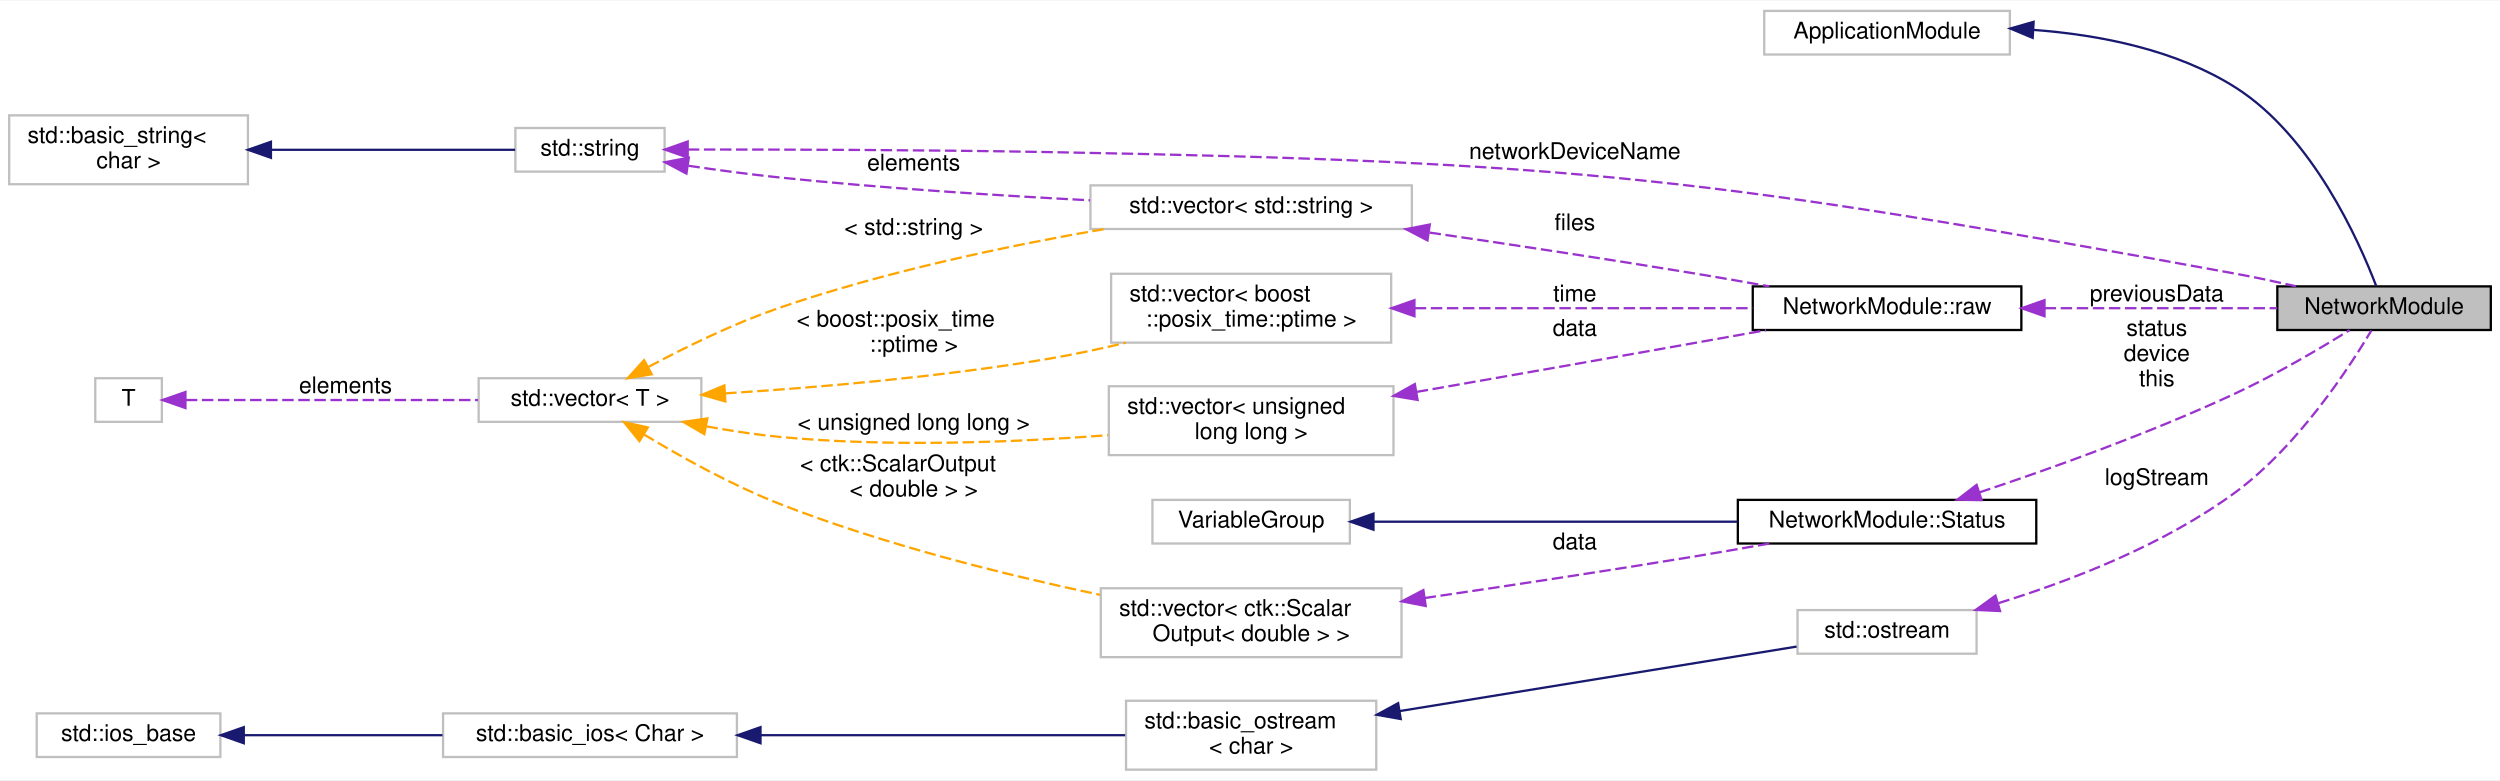
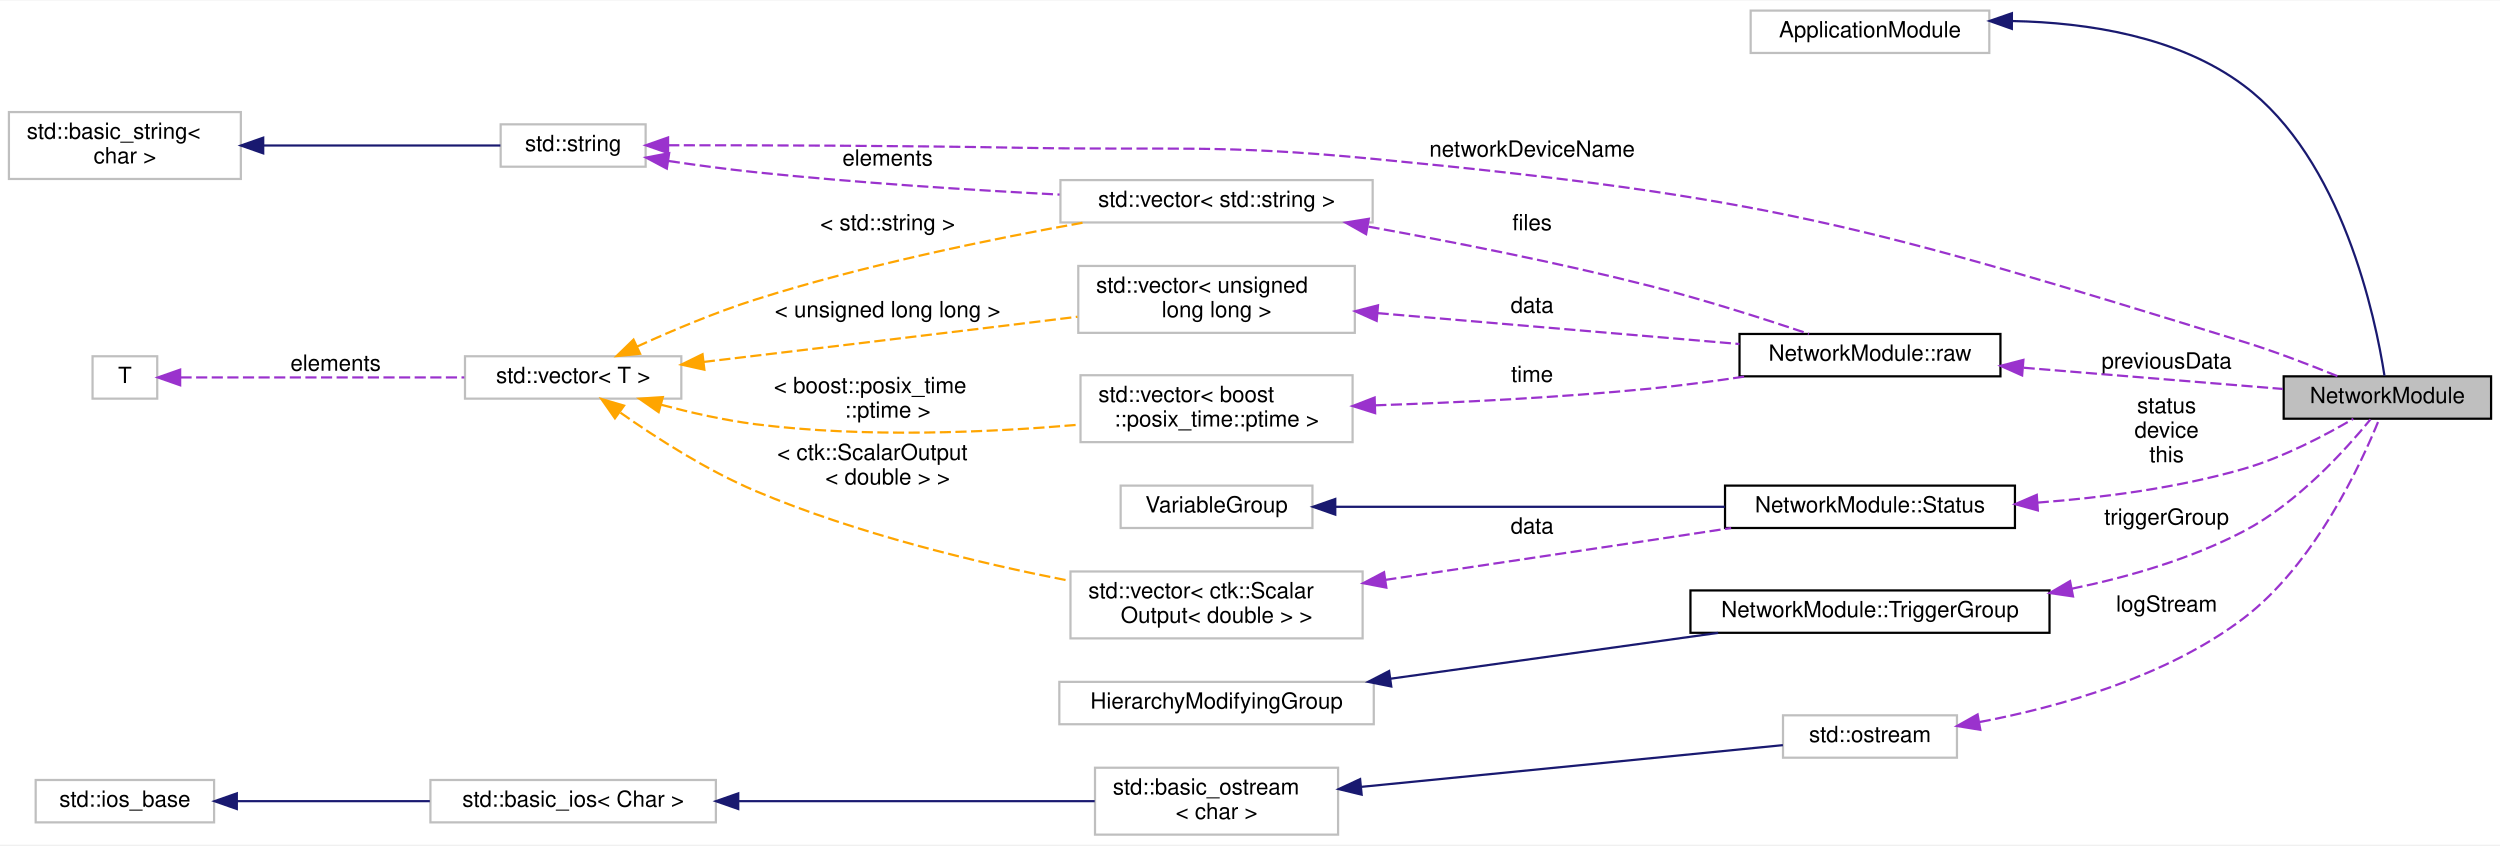
- <svg xmlns="http://www.w3.org/2000/svg" xmlns:xlink="http://www.w3.org/1999/xlink" width="1089pt" height="340pt" viewBox="0.00 0.00 1089.00 339.50">
-   <g id="graph0" class="graph" transform="scale(1 1) rotate(0) translate(4 335.5)">
-     <polygon fill="#ffffff" stroke="transparent" points="-4,4 -4,-335.5 1085,-335.5 1085,4 -4,4" />
+ <svg xmlns="http://www.w3.org/2000/svg" xmlns:xlink="http://www.w3.org/1999/xlink" width="1121pt" height="379pt" viewBox="0.00 0.00 1121.00 378.50">
+   <g id="graph0" class="graph" transform="scale(1 1) rotate(0) translate(4 374.5)">
+     <polygon fill="#ffffff" stroke="transparent" points="-4,4 -4,-374.5 1117,-374.5 1117,4 -4,4" />
    <g id="node1" class="node">
-       <polygon fill="#bfbfbf" stroke="#000000" points="988,-192 988,-211 1081,-211 1081,-192 988,-192" />
-       <text text-anchor="middle" x="1034.5" y="-199" font-family="Helvetica,sans-Serif" font-size="10.00" fill="#000000">NetworkModule</text>
+       <polygon fill="#bfbfbf" stroke="#000000" points="1020,-187 1020,-206 1113,-206 1113,-187 1020,-187" />
+       <text text-anchor="middle" x="1066.5" y="-194" font-family="Helvetica,sans-Serif" font-size="10.00" fill="#000000">NetworkModule</text>
    </g>
    <g id="node2" class="node">
-       <polygon fill="#ffffff" stroke="#bfbfbf" points="764.5,-312 764.5,-331 871.5,-331 871.5,-312 764.5,-312" />
-       <text text-anchor="middle" x="818" y="-319" font-family="Helvetica,sans-Serif" font-size="10.00" fill="#000000">ApplicationModule</text>
+       <polygon fill="#ffffff" stroke="#bfbfbf" points="781,-351 781,-370 888,-370 888,-351 781,-351" />
+       <text text-anchor="middle" x="834.5" y="-358" font-family="Helvetica,sans-Serif" font-size="10.00" fill="#000000">ApplicationModule</text>
    </g>
    <g id="edge1" class="edge">
-       <path fill="none" stroke="#191970" d="M881.67,-322.739C910.567,-320.591 944.01,-314.082 970,-297.5 1003.347,-276.224 1023.566,-230.844 1031.115,-211.057" />
-       <polygon fill="#191970" stroke="#191970" points="881.436,-319.247 871.658,-323.327 881.846,-326.235 881.436,-319.247" />
+       <path fill="none" stroke="#191970" d="M898.385,-365.315C932.19,-364.647 972.653,-358.381 1002,-336.5 1046.409,-303.387 1061.172,-232.289 1065.197,-206.284" />
+       <polygon fill="#191970" stroke="#191970" points="898.115,-361.816 888.128,-365.354 898.141,-368.816 898.115,-361.816" />
    </g>
    <g id="node3" class="node">
      <g id="a_node3">
        <a xlink:href="structNetworkModule_1_1raw.html" target="_top" xlink:title="NetworkModule::raw">
-           <polygon fill="#ffffff" stroke="#000000" points="759.5,-192 759.5,-211 876.5,-211 876.5,-192 759.5,-192" />
-           <text text-anchor="middle" x="818" y="-199" font-family="Helvetica,sans-Serif" font-size="10.00" fill="#000000">NetworkModule::raw</text>
+           <polygon fill="#ffffff" stroke="#000000" points="776,-206 776,-225 893,-225 893,-206 776,-206" />
+           <text text-anchor="middle" x="834.5" y="-213" font-family="Helvetica,sans-Serif" font-size="10.00" fill="#000000">NetworkModule::raw</text>
        </a>
      </g>
    </g>
    <g id="edge2" class="edge">
-       <path fill="none" stroke="#9a32cd" stroke-dasharray="5,2" d="M886.63,-201.5C919.632,-201.5 958.333,-201.5 987.863,-201.5" />
-       <polygon fill="#9a32cd" stroke="#9a32cd" points="886.588,-198 876.588,-201.5 886.588,-205 886.588,-198" />
-       <text text-anchor="middle" x="935.5" y="-204.5" font-family="Helvetica,sans-Serif" font-size="10.00" fill="#000000"> previousData</text>
+       <path fill="none" stroke="#9a32cd" stroke-dasharray="5,2" d="M903.392,-209.858C940.883,-206.788 986.283,-203.07 1019.656,-200.336" />
+       <polygon fill="#9a32cd" stroke="#9a32cd" points="902.724,-206.401 893.043,-210.706 903.296,-213.377 902.724,-206.401" />
+       <text text-anchor="middle" x="967.5" y="-209.5" font-family="Helvetica,sans-Serif" font-size="10.00" fill="#000000"> previousData</text>
    </g>
    <g id="node4" class="node">
-       <polygon fill="#ffffff" stroke="#bfbfbf" points="480,-186.5 480,-216.5 602,-216.5 602,-186.5 480,-186.5" />
-       <text text-anchor="start" x="488" y="-204.5" font-family="Helvetica,sans-Serif" font-size="10.00" fill="#000000">std::vector&lt; boost</text>
-       <text text-anchor="middle" x="541" y="-193.5" font-family="Helvetica,sans-Serif" font-size="10.00" fill="#000000">::posix_time::ptime &gt;</text>
+       <polygon fill="#ffffff" stroke="#bfbfbf" points="480.5,-176.5 480.5,-206.5 602.5,-206.5 602.5,-176.5 480.5,-176.5" />
+       <text text-anchor="start" x="488.5" y="-194.5" font-family="Helvetica,sans-Serif" font-size="10.00" fill="#000000">std::vector&lt; boost</text>
+       <text text-anchor="middle" x="541.5" y="-183.5" font-family="Helvetica,sans-Serif" font-size="10.00" fill="#000000">::posix_time::ptime &gt;</text>
    </g>
    <g id="edge3" class="edge">
-       <path fill="none" stroke="#9a32cd" stroke-dasharray="5,2" d="M612.258,-201.5C657.915,-201.5 716.446,-201.5 759.397,-201.5" />
-       <polygon fill="#9a32cd" stroke="#9a32cd" points="612.132,-198 602.132,-201.5 612.132,-205 612.132,-198" />
-       <text text-anchor="middle" x="682" y="-204.5" font-family="Helvetica,sans-Serif" font-size="10.00" fill="#000000"> time</text>
+       <path fill="none" stroke="#9a32cd" stroke-dasharray="5,2" d="M612.658,-193.003C649.533,-194.235 695.259,-196.466 736,-200.5 749.943,-201.88 764.924,-203.889 778.89,-205.99" />
+       <polygon fill="#9a32cd" stroke="#9a32cd" points="612.61,-189.5 602.504,-192.682 612.388,-196.497 612.61,-189.5" />
+       <text text-anchor="middle" x="683" y="-203.5" font-family="Helvetica,sans-Serif" font-size="10.00" fill="#000000"> time</text>
    </g>
    <g id="node5" class="node">
      <g id="a_node5">
        <a xlink:title="STL class. ">
-           <polygon fill="#ffffff" stroke="#bfbfbf" points="204.5,-152 204.5,-171 301.5,-171 301.5,-152 204.5,-152" />
-           <text text-anchor="middle" x="253" y="-159" font-family="Helvetica,sans-Serif" font-size="10.00" fill="#000000">std::vector&lt; T &gt;</text>
+           <polygon fill="#ffffff" stroke="#bfbfbf" points="204.5,-196 204.5,-215 301.5,-215 301.5,-196 204.5,-196" />
+           <text text-anchor="middle" x="253" y="-203" font-family="Helvetica,sans-Serif" font-size="10.00" fill="#000000">std::vector&lt; T &gt;</text>
        </a>
      </g>
    </g>
    <g id="edge4" class="edge">
-       <path fill="none" stroke="#ffa500" stroke-dasharray="5,2" d="M311.882,-164.391C351.885,-166.943 405.882,-171.54 453,-179.5 463.87,-181.336 475.374,-183.813 486.354,-186.443" />
-       <polygon fill="#ffa500" stroke="#ffa500" points="311.963,-160.889 301.768,-163.77 311.534,-167.876 311.963,-160.889" />
-       <text text-anchor="start" x="343" y="-193.5" font-family="Helvetica,sans-Serif" font-size="10.00" fill="#000000"> &lt; boost::posix_time</text>
-       <text text-anchor="middle" x="394" y="-182.5" font-family="Helvetica,sans-Serif" font-size="10.00" fill="#000000">::ptime &gt;</text>
+       <path fill="none" stroke="#ffa500" stroke-dasharray="5,2" d="M292.476,-193.258C305.84,-189.688 320.942,-186.272 335,-184.5 383.58,-178.378 439.063,-180.775 480.276,-184.346" />
+       <polygon fill="#ffa500" stroke="#ffa500" points="291.338,-189.942 282.642,-195.994 293.214,-196.686 291.338,-189.942" />
+       <text text-anchor="start" x="343" y="-198.5" font-family="Helvetica,sans-Serif" font-size="10.00" fill="#000000"> &lt; boost::posix_time</text>
+       <text text-anchor="middle" x="394" y="-187.5" font-family="Helvetica,sans-Serif" font-size="10.00" fill="#000000">::ptime &gt;</text>
    </g>
    <g id="node7" class="node">
-       <polygon fill="#ffffff" stroke="#bfbfbf" points="479,-137.5 479,-167.5 603,-167.5 603,-137.5 479,-137.5" />
-       <text text-anchor="start" x="487" y="-155.5" font-family="Helvetica,sans-Serif" font-size="10.00" fill="#000000">std::vector&lt; unsigned</text>
-       <text text-anchor="middle" x="541" y="-144.5" font-family="Helvetica,sans-Serif" font-size="10.00" fill="#000000"> long long &gt;</text>
+       <polygon fill="#ffffff" stroke="#bfbfbf" points="479.5,-225.5 479.5,-255.5 603.5,-255.5 603.5,-225.5 479.5,-225.5" />
+       <text text-anchor="start" x="487.5" y="-243.5" font-family="Helvetica,sans-Serif" font-size="10.00" fill="#000000">std::vector&lt; unsigned</text>
+       <text text-anchor="middle" x="541.5" y="-232.5" font-family="Helvetica,sans-Serif" font-size="10.00" fill="#000000"> long long &gt;</text>
    </g>
    <g id="edge7" class="edge">
-       <path fill="none" stroke="#ffa500" stroke-dasharray="5,2" d="M303.736,-150.022C314.031,-148.139 324.822,-146.484 335,-145.5 383.085,-140.853 437.742,-143.053 478.668,-146.172" />
-       <polygon fill="#ffa500" stroke="#ffa500" points="302.806,-146.636 293.648,-151.963 304.129,-153.51 302.806,-146.636" />
-       <text text-anchor="middle" x="394" y="-148.5" font-family="Helvetica,sans-Serif" font-size="10.00" fill="#000000"> &lt; unsigned long long &gt;</text>
+       <path fill="none" stroke="#ffa500" stroke-dasharray="5,2" d="M311.582,-212.464C351.454,-217.22 405.419,-223.688 453,-229.5 461.453,-230.532 470.358,-231.629 479.132,-232.714" />
+       <polygon fill="#ffa500" stroke="#ffa500" points="311.848,-208.971 301.504,-211.262 311.019,-215.922 311.848,-208.971" />
+       <text text-anchor="middle" x="394" y="-232.5" font-family="Helvetica,sans-Serif" font-size="10.00" fill="#000000"> &lt; unsigned long long &gt;</text>
    </g>
    <g id="node8" class="node">
-       <polygon fill="#ffffff" stroke="#bfbfbf" points="471,-236 471,-255 611,-255 611,-236 471,-236" />
-       <text text-anchor="middle" x="541" y="-243" font-family="Helvetica,sans-Serif" font-size="10.00" fill="#000000">std::vector&lt; std::string &gt;</text>
+       <polygon fill="#ffffff" stroke="#bfbfbf" points="471.5,-275 471.5,-294 611.5,-294 611.5,-275 471.5,-275" />
+       <text text-anchor="middle" x="541.5" y="-282" font-family="Helvetica,sans-Serif" font-size="10.00" fill="#000000">std::vector&lt; std::string &gt;</text>
    </g>
    <g id="edge11" class="edge">
-       <path fill="none" stroke="#ffa500" stroke-dasharray="5,2" d="M278.585,-175.988C294.422,-184.443 315.408,-194.742 335,-201.5 381.326,-217.479 435.596,-228.785 476.801,-235.933" />
-       <polygon fill="#ffa500" stroke="#ffa500" points="279.904,-172.721 269.449,-171.01 276.555,-178.868 279.904,-172.721" />
-       <text text-anchor="middle" x="394" y="-233.5" font-family="Helvetica,sans-Serif" font-size="10.00" fill="#000000"> &lt; std::string &gt;</text>
-     </g>
-     <g id="node17" class="node">
-       <polygon fill="#ffffff" stroke="#bfbfbf" points="475.5,-49.5 475.5,-79.5 606.5,-79.5 606.5,-49.5 475.5,-49.5" />
-       <text text-anchor="start" x="483.5" y="-67.5" font-family="Helvetica,sans-Serif" font-size="10.00" fill="#000000">std::vector&lt; ctk::Scalar</text>
-       <text text-anchor="middle" x="541" y="-56.5" font-family="Helvetica,sans-Serif" font-size="10.00" fill="#000000">Output&lt; double &gt; &gt;</text>
-     </g>
-     <g id="edge20" class="edge">
-       <path fill="none" stroke="#ffa500" stroke-dasharray="5,2" d="M276.522,-146.488C292.506,-136.822 314.408,-124.596 335,-116.5 380.485,-98.618 434.07,-85.316 475.187,-76.644" />
-       <polygon fill="#ffa500" stroke="#ffa500" points="274.526,-143.607 267.85,-151.833 278.199,-149.566 274.526,-143.607" />
-       <text text-anchor="start" x="344.5" y="-130.5" font-family="Helvetica,sans-Serif" font-size="10.00" fill="#000000"> &lt; ctk::ScalarOutput</text>
-       <text text-anchor="middle" x="394" y="-119.5" font-family="Helvetica,sans-Serif" font-size="10.00" fill="#000000">&lt; double &gt; &gt;</text>
+       <path fill="none" stroke="#ffa500" stroke-dasharray="5,2" d="M281.556,-219.303C297.086,-226.395 316.792,-234.734 335,-240.5 383.574,-255.882 440.279,-267.532 481.965,-274.968" />
+       <polygon fill="#ffa500" stroke="#ffa500" points="283.021,-216.125 272.477,-215.083 280.07,-222.472 283.021,-216.125" />
+       <text text-anchor="middle" x="394" y="-271.5" font-family="Helvetica,sans-Serif" font-size="10.00" fill="#000000"> &lt; std::string &gt;</text>
+     </g>
+     <g id="node19" class="node">
+       <polygon fill="#ffffff" stroke="#bfbfbf" points="476,-88.5 476,-118.5 607,-118.5 607,-88.5 476,-88.5" />
+       <text text-anchor="start" x="484" y="-106.5" font-family="Helvetica,sans-Serif" font-size="10.00" fill="#000000">std::vector&lt; ctk::Scalar</text>
+       <text text-anchor="middle" x="541.5" y="-95.5" font-family="Helvetica,sans-Serif" font-size="10.00" fill="#000000">Output&lt; double &gt; &gt;</text>
+     </g>
+     <g id="edge22" class="edge">
+       <path fill="none" stroke="#ffa500" stroke-dasharray="5,2" d="M274.215,-189.698C290.2,-178.457 313.049,-163.762 335,-154.5 380.251,-135.407 434.22,-122.388 475.635,-114.284" />
+       <polygon fill="#ffa500" stroke="#ffa500" points="271.732,-187.173 265.654,-195.851 275.817,-192.857 271.732,-187.173" />
+       <text text-anchor="start" x="344.5" y="-168.5" font-family="Helvetica,sans-Serif" font-size="10.00" fill="#000000"> &lt; ctk::ScalarOutput</text>
+       <text text-anchor="middle" x="394" y="-157.5" font-family="Helvetica,sans-Serif" font-size="10.00" fill="#000000">&lt; double &gt; &gt;</text>
    </g>
    <g id="node6" class="node">
-       <polygon fill="#ffffff" stroke="#bfbfbf" points="37.5,-152 37.5,-171 66.5,-171 66.5,-152 37.5,-152" />
-       <text text-anchor="middle" x="52" y="-159" font-family="Helvetica,sans-Serif" font-size="10.00" fill="#000000">T</text>
+       <polygon fill="#ffffff" stroke="#bfbfbf" points="37.5,-196 37.5,-215 66.5,-215 66.5,-196 37.5,-196" />
+       <text text-anchor="middle" x="52" y="-203" font-family="Helvetica,sans-Serif" font-size="10.00" fill="#000000">T</text>
    </g>
    <g id="edge5" class="edge">
-       <path fill="none" stroke="#9a32cd" stroke-dasharray="5,2" d="M76.932,-161.5C108.607,-161.5 163.984,-161.5 204.192,-161.5" />
-       <polygon fill="#9a32cd" stroke="#9a32cd" points="76.78,-158 66.78,-161.5 76.78,-165 76.78,-158" />
-       <text text-anchor="middle" x="146.5" y="-164.5" font-family="Helvetica,sans-Serif" font-size="10.00" fill="#000000"> elements</text>
+       <path fill="none" stroke="#9a32cd" stroke-dasharray="5,2" d="M76.932,-205.5C108.607,-205.5 163.984,-205.5 204.192,-205.5" />
+       <polygon fill="#9a32cd" stroke="#9a32cd" points="76.78,-202 66.78,-205.5 76.78,-209 76.78,-202" />
+       <text text-anchor="middle" x="146.5" y="-208.5" font-family="Helvetica,sans-Serif" font-size="10.00" fill="#000000"> elements</text>
    </g>
    <g id="edge6" class="edge">
-       <path fill="none" stroke="#9a32cd" stroke-dasharray="5,2" d="M613.114,-165.045C649.644,-171.424 694.689,-179.325 735,-186.5 744.803,-188.245 755.255,-190.121 765.318,-191.936" />
-       <polygon fill="#9a32cd" stroke="#9a32cd" points="613.5,-161.56 603.047,-163.288 612.296,-168.455 613.5,-161.56" />
-       <text text-anchor="middle" x="682" y="-189.5" font-family="Helvetica,sans-Serif" font-size="10.00" fill="#000000"> data</text>
+       <path fill="none" stroke="#9a32cd" stroke-dasharray="5,2" d="M613.725,-234.337C663.665,-230.076 729.261,-224.479 775.944,-220.496" />
+       <polygon fill="#9a32cd" stroke="#9a32cd" points="613.304,-230.861 603.638,-235.198 613.899,-237.835 613.304,-230.861" />
+       <text text-anchor="middle" x="683" y="-234.5" font-family="Helvetica,sans-Serif" font-size="10.00" fill="#000000"> data</text>
    </g>
    <g id="edge8" class="edge">
-       <path fill="none" stroke="#9a32cd" stroke-dasharray="5,2" d="M618.71,-234.435C654.208,-229.239 696.773,-222.81 735,-216.5 745.258,-214.807 756.21,-212.899 766.683,-211.026" />
-       <polygon fill="#9a32cd" stroke="#9a32cd" points="617.806,-231.03 608.415,-235.936 618.816,-237.957 617.806,-231.03" />
-       <text text-anchor="middle" x="682" y="-235.5" font-family="Helvetica,sans-Serif" font-size="10.00" fill="#000000"> files</text>
+       <path fill="none" stroke="#9a32cd" stroke-dasharray="5,2" d="M609.632,-273.118C647.144,-266.369 694.395,-257.076 736,-246.5 760.325,-240.317 787.503,-231.625 807.139,-225.018" />
+       <polygon fill="#9a32cd" stroke="#9a32cd" points="608.555,-269.755 599.323,-274.953 609.782,-276.647 608.555,-269.755" />
+       <text text-anchor="middle" x="683" y="-271.5" font-family="Helvetica,sans-Serif" font-size="10.00" fill="#000000"> files</text>
    </g>
    <g id="node9" class="node">
      <g id="a_node9">
        <a xlink:title="STL class. ">
-           <polygon fill="#ffffff" stroke="#bfbfbf" points="220.5,-261 220.5,-280 285.5,-280 285.5,-261 220.5,-261" />
-           <text text-anchor="middle" x="253" y="-268" font-family="Helvetica,sans-Serif" font-size="10.00" fill="#000000">std::string</text>
-         </a>
-       </g>
-     </g>
-     <g id="edge12" class="edge">
-       <path fill="none" stroke="#9a32cd" stroke-dasharray="5,2" d="M295.618,-270.615C336.112,-270.647 398.707,-270.495 453,-269.5 683.943,-265.269 742.779,-258.013 970,-216.5 978.482,-214.95 987.53,-213.021 996.085,-211.068" />
-       <polygon fill="#9a32cd" stroke="#9a32cd" points="295.57,-267.115 285.566,-270.603 295.562,-274.115 295.57,-267.115" />
-       <text text-anchor="middle" x="682" y="-266.5" font-family="Helvetica,sans-Serif" font-size="10.00" fill="#000000"> networkDeviceName</text>
+           <polygon fill="#ffffff" stroke="#bfbfbf" points="220.5,-300 220.5,-319 285.5,-319 285.5,-300 220.5,-300" />
+           <text text-anchor="middle" x="253" y="-307" font-family="Helvetica,sans-Serif" font-size="10.00" fill="#000000">std::string</text>
+         </a>
+       </g>
+     </g>
+     <g id="edge14" class="edge">
+       <path fill="none" stroke="#9a32cd" stroke-dasharray="5,2" d="M295.618,-309.613C336.112,-309.643 398.707,-309.489 453,-308.5 523.69,-307.212 541.622,-310.254 612,-303.5 788.313,-286.58 832.755,-273.739 1002,-221.5 1016.23,-217.108 1031.807,-211.105 1044.088,-206.083" />
+       <polygon fill="#9a32cd" stroke="#9a32cd" points="295.57,-306.113 285.566,-309.601 295.562,-313.113 295.57,-306.113" />
+       <text text-anchor="middle" x="683" y="-304.5" font-family="Helvetica,sans-Serif" font-size="10.00" fill="#000000"> networkDeviceName</text>
    </g>
    <g id="edge9" class="edge">
-       <path fill="none" stroke="#9a32cd" stroke-dasharray="5,2" d="M295.873,-263.546C308.454,-261.69 322.255,-259.832 335,-258.5 380.086,-253.786 430.914,-250.557 470.801,-248.496" />
-       <polygon fill="#9a32cd" stroke="#9a32cd" points="295.006,-260.138 285.642,-265.094 296.053,-267.059 295.006,-260.138" />
-       <text text-anchor="middle" x="394" y="-261.5" font-family="Helvetica,sans-Serif" font-size="10.00" fill="#000000"> elements</text>
+       <path fill="none" stroke="#9a32cd" stroke-dasharray="5,2" d="M295.873,-302.545C308.454,-300.689 322.255,-298.831 335,-297.5 380.195,-292.779 431.147,-289.549 471.13,-287.49" />
+       <polygon fill="#9a32cd" stroke="#9a32cd" points="295.006,-299.136 285.642,-304.093 296.053,-306.058 295.006,-299.136" />
+       <text text-anchor="middle" x="394" y="-300.5" font-family="Helvetica,sans-Serif" font-size="10.00" fill="#000000"> elements</text>
    </g>
    <g id="node10" class="node">
      <g id="a_node10">
        <a xlink:title="STL class. ">
-           <polygon fill="#ffffff" stroke="#bfbfbf" points="0,-255.5 0,-285.5 104,-285.5 104,-255.5 0,-255.5" />
-           <text text-anchor="start" x="8" y="-273.5" font-family="Helvetica,sans-Serif" font-size="10.00" fill="#000000">std::basic_string&lt;</text>
-           <text text-anchor="middle" x="52" y="-262.5" font-family="Helvetica,sans-Serif" font-size="10.00" fill="#000000"> char &gt;</text>
+           <polygon fill="#ffffff" stroke="#bfbfbf" points="0,-294.5 0,-324.5 104,-324.5 104,-294.5 0,-294.5" />
+           <text text-anchor="start" x="8" y="-312.5" font-family="Helvetica,sans-Serif" font-size="10.00" fill="#000000">std::basic_string&lt;</text>
+           <text text-anchor="middle" x="52" y="-301.5" font-family="Helvetica,sans-Serif" font-size="10.00" fill="#000000"> char &gt;</text>
        </a>
      </g>
    </g>
    <g id="edge10" class="edge">
-       <path fill="none" stroke="#191970" d="M114.186,-270.5C149.295,-270.5 191.741,-270.5 220.379,-270.5" />
-       <polygon fill="#191970" stroke="#191970" points="114.024,-267 104.024,-270.5 114.024,-274 114.024,-267" />
+       <path fill="none" stroke="#191970" d="M114.186,-309.5C149.295,-309.5 191.741,-309.5 220.379,-309.5" />
+       <polygon fill="#191970" stroke="#191970" points="114.024,-306 104.024,-309.5 114.024,-313 114.024,-306" />
    </g>
    <g id="node11" class="node">
      <g id="a_node11">
-         <a xlink:title="STL class. ">
-           <polygon fill="#ffffff" stroke="#bfbfbf" points="779,-51 779,-70 857,-70 857,-51 779,-51" />
-           <text text-anchor="middle" x="818" y="-58" font-family="Helvetica,sans-Serif" font-size="10.00" fill="#000000">std::ostream</text>
-         </a>
-       </g>
+         <a xlink:href="structNetworkModule_1_1TriggerGroup.html" target="_top" xlink:title="NetworkModule::TriggerGroup">
+           <polygon fill="#ffffff" stroke="#000000" points="754,-91 754,-110 915,-110 915,-91 754,-91" />
+           <text text-anchor="middle" x="834.5" y="-98" font-family="Helvetica,sans-Serif" font-size="10.00" fill="#000000">NetworkModule::TriggerGroup</text>
+         </a>
+       </g>
+     </g>
+     <g id="edge12" class="edge">
+       <path fill="none" stroke="#9a32cd" stroke-dasharray="5,2" d="M924.888,-110.751C950.784,-116.084 978.378,-124.188 1002,-136.5 1026.14,-149.083 1047.894,-173.175 1058.909,-186.688" />
+       <polygon fill="#9a32cd" stroke="#9a32cd" points="925.542,-107.313 915.058,-108.84 924.206,-114.184 925.542,-107.313" />
+       <text text-anchor="middle" x="967.5" y="-139.5" font-family="Helvetica,sans-Serif" font-size="10.00" fill="#000000"> triggerGroup</text>
+     </g>
+     <g id="node12" class="node">
+       <polygon fill="#ffffff" stroke="#bfbfbf" points="471,-50 471,-69 612,-69 612,-50 471,-50" />
+       <text text-anchor="middle" x="541.5" y="-57" font-family="Helvetica,sans-Serif" font-size="10.00" fill="#000000">HierarchyModifyingGroup</text>
    </g>
    <g id="edge13" class="edge">
-       <path fill="none" stroke="#9a32cd" stroke-dasharray="5,2" d="M866.529,-73.026C898.075,-82.768 938.957,-98.534 970,-121.5 996.964,-141.448 1019.11,-175.242 1028.972,-191.787" />
-       <polygon fill="#9a32cd" stroke="#9a32cd" points="867.222,-69.58 856.639,-70.073 865.22,-76.288 867.222,-69.58" />
-       <text text-anchor="middle" x="935.5" y="-124.5" font-family="Helvetica,sans-Serif" font-size="10.00" fill="#000000"> logStream</text>
-     </g>
-     <g id="node12" class="node">
-       <g id="a_node12">
-         <a xlink:title="STL class. ">
-           <polygon fill="#ffffff" stroke="#bfbfbf" points="486.5,-.5 486.5,-30.5 595.5,-30.5 595.5,-.5 486.5,-.5" />
-           <text text-anchor="start" x="494.5" y="-18.5" font-family="Helvetica,sans-Serif" font-size="10.00" fill="#000000">std::basic_ostream</text>
-           <text text-anchor="middle" x="541" y="-7.5" font-family="Helvetica,sans-Serif" font-size="10.00" fill="#000000">&lt; char &gt;</text>
-         </a>
-       </g>
-     </g>
-     <g id="edge14" class="edge">
-       <path fill="none" stroke="#191970" d="M605.806,-26.028C659.343,-34.725 733.608,-46.79 778.593,-54.098" />
-       <polygon fill="#191970" stroke="#191970" points="606.158,-22.54 595.726,-24.391 605.036,-29.449 606.158,-22.54" />
+       <path fill="none" stroke="#191970" d="M619.624,-70.432C665.347,-76.83 722.528,-84.832 766.405,-90.971" />
+       <polygon fill="#191970" stroke="#191970" points="619.845,-66.929 609.457,-69.009 618.875,-73.861 619.845,-66.929" />
    </g>
    <g id="node13" class="node">
      <g id="a_node13">
        <a xlink:title="STL class. ">
+           <polygon fill="#ffffff" stroke="#bfbfbf" points="795.5,-35 795.5,-54 873.5,-54 873.5,-35 795.5,-35" />
+           <text text-anchor="middle" x="834.5" y="-42" font-family="Helvetica,sans-Serif" font-size="10.00" fill="#000000">std::ostream</text>
+         </a>
+       </g>
+     </g>
+     <g id="edge15" class="edge">
+       <path fill="none" stroke="#9a32cd" stroke-dasharray="5,2" d="M883.72,-51.016C919.458,-57.768 967.411,-71.211 1002,-97.5 1034.01,-121.829 1054.813,-166.936 1062.807,-186.744" />
+       <polygon fill="#9a32cd" stroke="#9a32cd" points="883.976,-47.506 873.518,-49.205 882.753,-54.399 883.976,-47.506" />
+       <text text-anchor="middle" x="967.5" y="-100.5" font-family="Helvetica,sans-Serif" font-size="10.00" fill="#000000"> logStream</text>
+     </g>
+     <g id="node14" class="node">
+       <g id="a_node14">
+         <a xlink:title="STL class. ">
+           <polygon fill="#ffffff" stroke="#bfbfbf" points="487,-.5 487,-30.5 596,-30.5 596,-.5 487,-.5" />
+           <text text-anchor="start" x="495" y="-18.5" font-family="Helvetica,sans-Serif" font-size="10.00" fill="#000000">std::basic_ostream</text>
+           <text text-anchor="middle" x="541.5" y="-7.5" font-family="Helvetica,sans-Serif" font-size="10.00" fill="#000000">&lt; char &gt;</text>
+         </a>
+       </g>
+     </g>
+     <g id="edge16" class="edge">
+       <path fill="none" stroke="#191970" d="M606.414,-21.925C664.314,-27.656 747.178,-35.857 795.453,-40.635" />
+       <polygon fill="#191970" stroke="#191970" points="606.563,-18.423 596.267,-20.921 605.874,-25.389 606.563,-18.423" />
+     </g>
+     <g id="node15" class="node">
+       <g id="a_node15">
+         <a xlink:title="STL class. ">
          <polygon fill="#ffffff" stroke="#bfbfbf" points="189,-6 189,-25 317,-25 317,-6 189,-6" />
          <text text-anchor="middle" x="253" y="-13" font-family="Helvetica,sans-Serif" font-size="10.00" fill="#000000">std::basic_ios&lt; Char &gt;</text>
        </a>
      </g>
    </g>
-     <g id="edge15" class="edge">
-       <path fill="none" stroke="#191970" d="M327.312,-15.5C376.937,-15.5 441.11,-15.5 486.129,-15.5" />
-       <polygon fill="#191970" stroke="#191970" points="327.274,-12 317.274,-15.5 327.274,-19 327.274,-12" />
-     </g>
-     <g id="node14" class="node">
-       <g id="a_node14">
+     <g id="edge17" class="edge">
+       <path fill="none" stroke="#191970" d="M327.115,-15.5C376.993,-15.5 441.658,-15.5 486.87,-15.5" />
+       <polygon fill="#191970" stroke="#191970" points="327.027,-12 317.027,-15.5 327.027,-19 327.027,-12" />
+     </g>
+     <g id="node16" class="node">
+       <g id="a_node16">
        <a xlink:title="STL class. ">
          <polygon fill="#ffffff" stroke="#bfbfbf" points="12,-6 12,-25 92,-25 92,-6 12,-6" />
          <text text-anchor="middle" x="52" y="-13" font-family="Helvetica,sans-Serif" font-size="10.00" fill="#000000">std::ios_base</text>
        </a>
      </g>
    </g>
-     <g id="edge16" class="edge">
+     <g id="edge18" class="edge">
      <path fill="none" stroke="#191970" d="M102.272,-15.5C128.456,-15.5 160.763,-15.5 188.743,-15.5" />
      <polygon fill="#191970" stroke="#191970" points="102.192,-12 92.192,-15.5 102.192,-19 102.192,-12" />
    </g>
-     <g id="node15" class="node">
-       <g id="a_node15">
+     <g id="node17" class="node">
+       <g id="a_node17">
        <a xlink:href="structNetworkModule_1_1Status.html" target="_top" xlink:title="NetworkModule::Status">
-           <polygon fill="#ffffff" stroke="#000000" points="753,-99 753,-118 883,-118 883,-99 753,-99" />
-           <text text-anchor="middle" x="818" y="-106" font-family="Helvetica,sans-Serif" font-size="10.00" fill="#000000">NetworkModule::Status</text>
-         </a>
-       </g>
-     </g>
-     <g id="edge17" class="edge">
-       <path fill="none" stroke="#9a32cd" stroke-dasharray="5,2" d="M858.221,-121.26C889.301,-131.609 933.097,-147.266 970,-164.5 987.545,-172.694 1006.674,-183.988 1019.507,-191.937" />
-       <polygon fill="#9a32cd" stroke="#9a32cd" points="859.196,-117.896 848.602,-118.091 857.005,-124.545 859.196,-117.896" />
-       <text text-anchor="middle" x="935.5" y="-189.5" font-family="Helvetica,sans-Serif" font-size="10.00" fill="#000000"> status</text>
-       <text text-anchor="middle" x="935.5" y="-178.5" font-family="Helvetica,sans-Serif" font-size="10.00" fill="#000000">device</text>
-       <text text-anchor="middle" x="935.5" y="-167.5" font-family="Helvetica,sans-Serif" font-size="10.00" fill="#000000">this</text>
-     </g>
-     <g id="node16" class="node">
-       <polygon fill="#ffffff" stroke="#bfbfbf" points="498,-99 498,-118 584,-118 584,-99 498,-99" />
-       <text text-anchor="middle" x="541" y="-106" font-family="Helvetica,sans-Serif" font-size="10.00" fill="#000000">VariableGroup</text>
-     </g>
-     <g id="edge18" class="edge">
-       <path fill="none" stroke="#191970" d="M594.472,-108.5C639.692,-108.5 704.637,-108.5 752.881,-108.5" />
-       <polygon fill="#191970" stroke="#191970" points="594.281,-105 584.281,-108.5 594.281,-112 594.281,-105" />
+           <polygon fill="#ffffff" stroke="#000000" points="769.5,-138 769.5,-157 899.5,-157 899.5,-138 769.5,-138" />
+           <text text-anchor="middle" x="834.5" y="-145" font-family="Helvetica,sans-Serif" font-size="10.00" fill="#000000">NetworkModule::Status</text>
+         </a>
+       </g>
    </g>
    <g id="edge19" class="edge">
-       <path fill="none" stroke="#9a32cd" stroke-dasharray="5,2" d="M616.551,-75.249C652.473,-80.499 695.995,-87.062 735,-93.5 745.258,-95.193 756.21,-97.101 766.683,-98.974" />
-       <polygon fill="#9a32cd" stroke="#9a32cd" points="617.031,-71.782 606.631,-73.804 616.022,-78.709 617.031,-71.782" />
-       <text text-anchor="middle" x="682" y="-96.5" font-family="Helvetica,sans-Serif" font-size="10.00" fill="#000000"> data</text>
+       <path fill="none" stroke="#9a32cd" stroke-dasharray="5,2" d="M909.712,-149.381C938.966,-151.596 972.481,-155.985 1002,-164.5 1019.776,-169.628 1038.556,-179.522 1051.238,-186.957" />
+       <polygon fill="#9a32cd" stroke="#9a32cd" points="909.772,-145.877 899.556,-148.685 909.293,-152.861 909.772,-145.877" />
+       <text text-anchor="middle" x="967.5" y="-189.5" font-family="Helvetica,sans-Serif" font-size="10.00" fill="#000000"> status</text>
+       <text text-anchor="middle" x="967.5" y="-178.5" font-family="Helvetica,sans-Serif" font-size="10.00" fill="#000000">device</text>
+       <text text-anchor="middle" x="967.5" y="-167.5" font-family="Helvetica,sans-Serif" font-size="10.00" fill="#000000">this</text>
+     </g>
+     <g id="node18" class="node">
+       <polygon fill="#ffffff" stroke="#bfbfbf" points="498.5,-138 498.5,-157 584.5,-157 584.5,-138 498.5,-138" />
+       <text text-anchor="middle" x="541.5" y="-145" font-family="Helvetica,sans-Serif" font-size="10.00" fill="#000000">VariableGroup</text>
+     </g>
+     <g id="edge20" class="edge">
+       <path fill="none" stroke="#191970" d="M594.831,-147.5C643.926,-147.5 716.88,-147.5 769.394,-147.5" />
+       <polygon fill="#191970" stroke="#191970" points="594.733,-144 584.733,-147.5 594.733,-151 594.733,-144" />
+     </g>
+     <g id="edge21" class="edge">
+       <path fill="none" stroke="#9a32cd" stroke-dasharray="5,2" d="M617.17,-114.727C653.168,-120.082 696.81,-126.594 736,-132.5 747.717,-134.266 760.216,-136.16 772.239,-137.989" />
+       <polygon fill="#9a32cd" stroke="#9a32cd" points="617.635,-111.257 607.229,-113.248 616.606,-118.181 617.635,-111.257" />
+       <text text-anchor="middle" x="683" y="-135.5" font-family="Helvetica,sans-Serif" font-size="10.00" fill="#000000"> data</text>
    </g>
  </g>
</svg>
